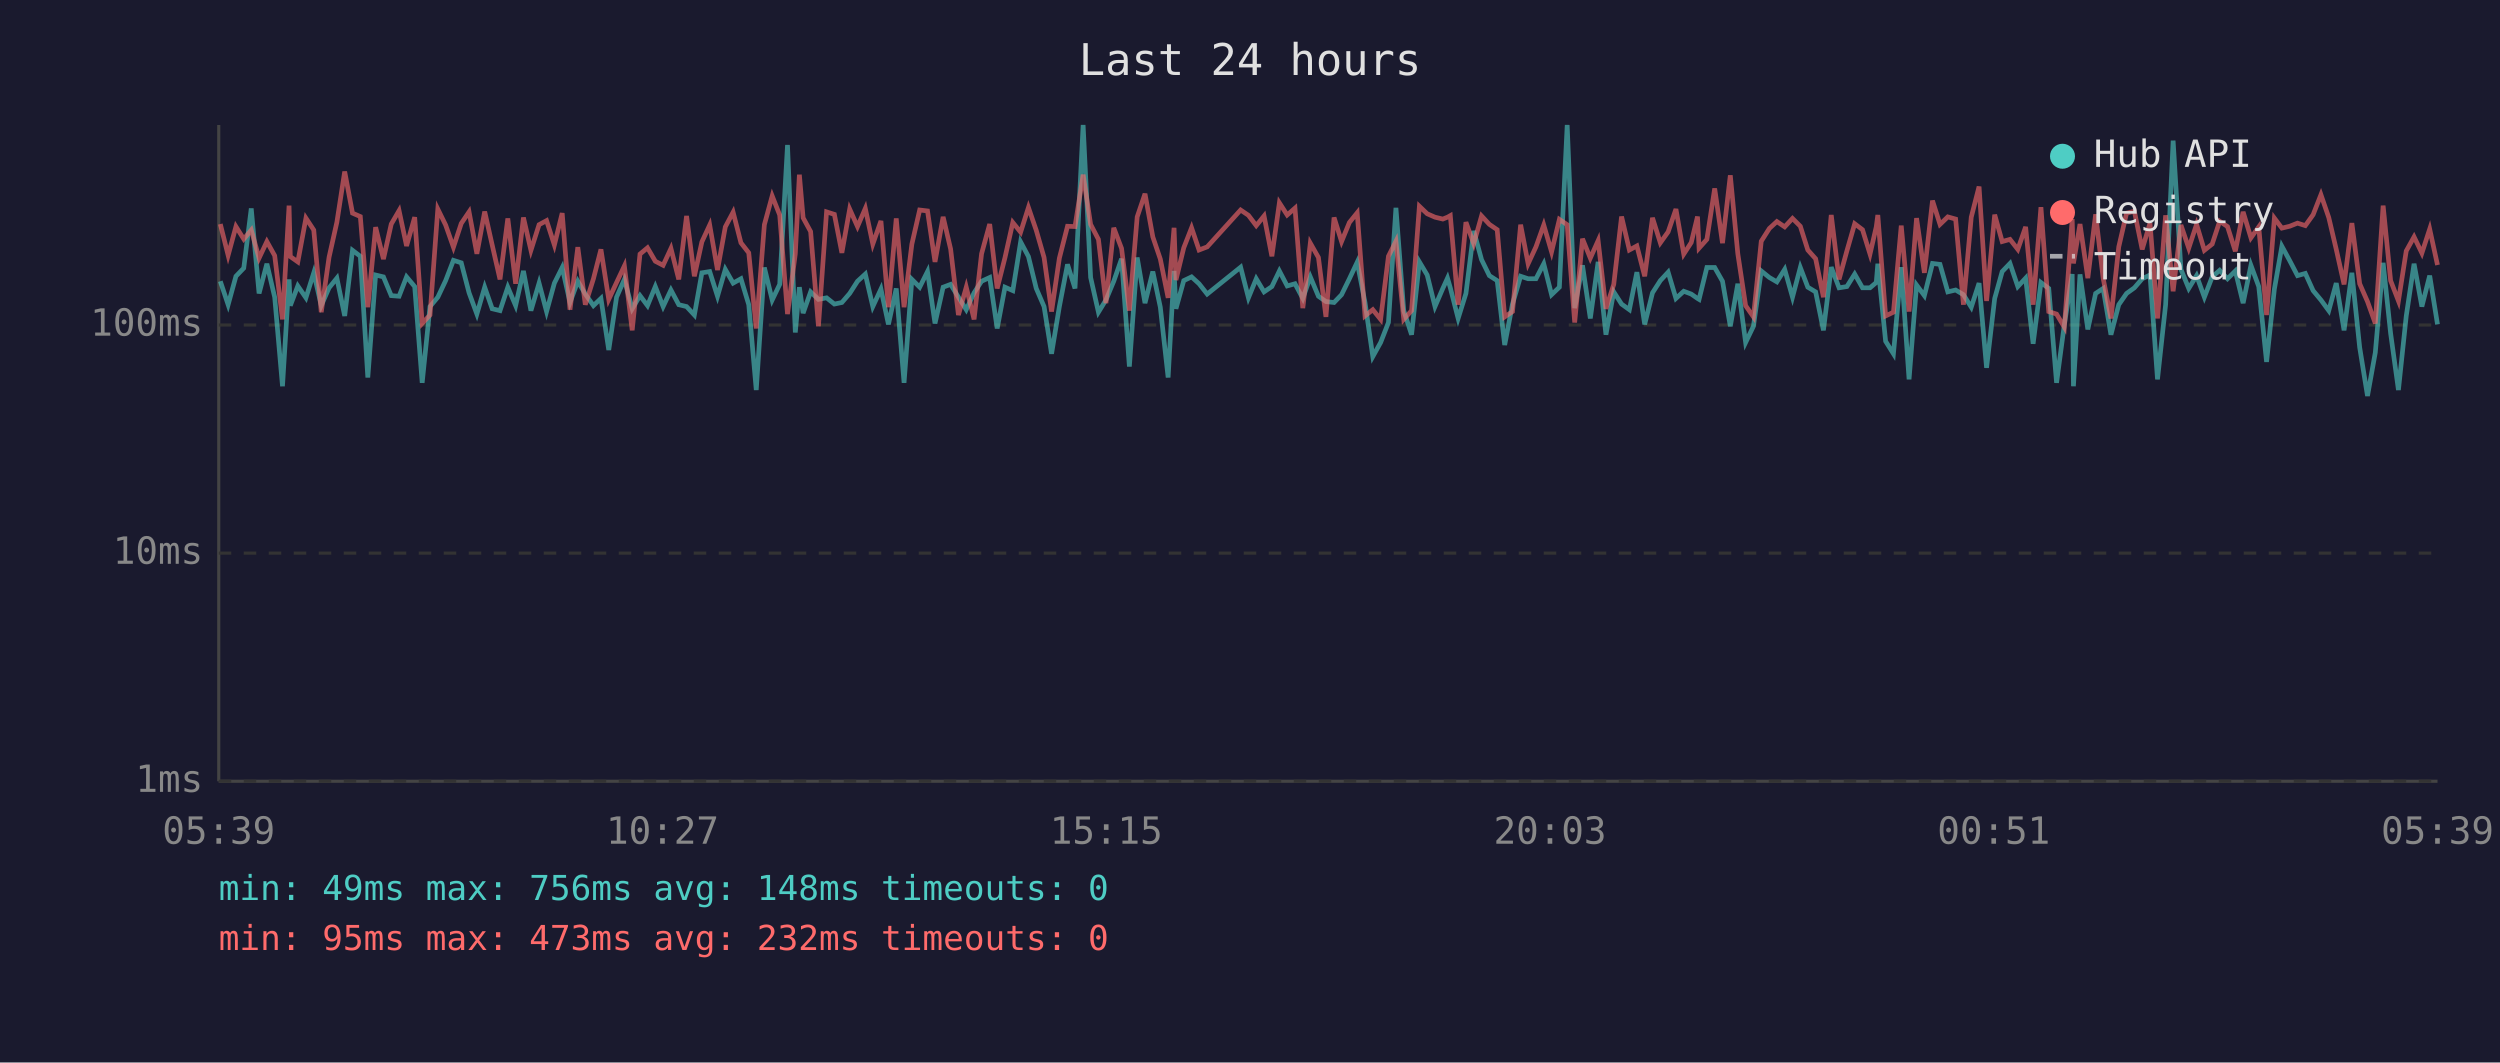
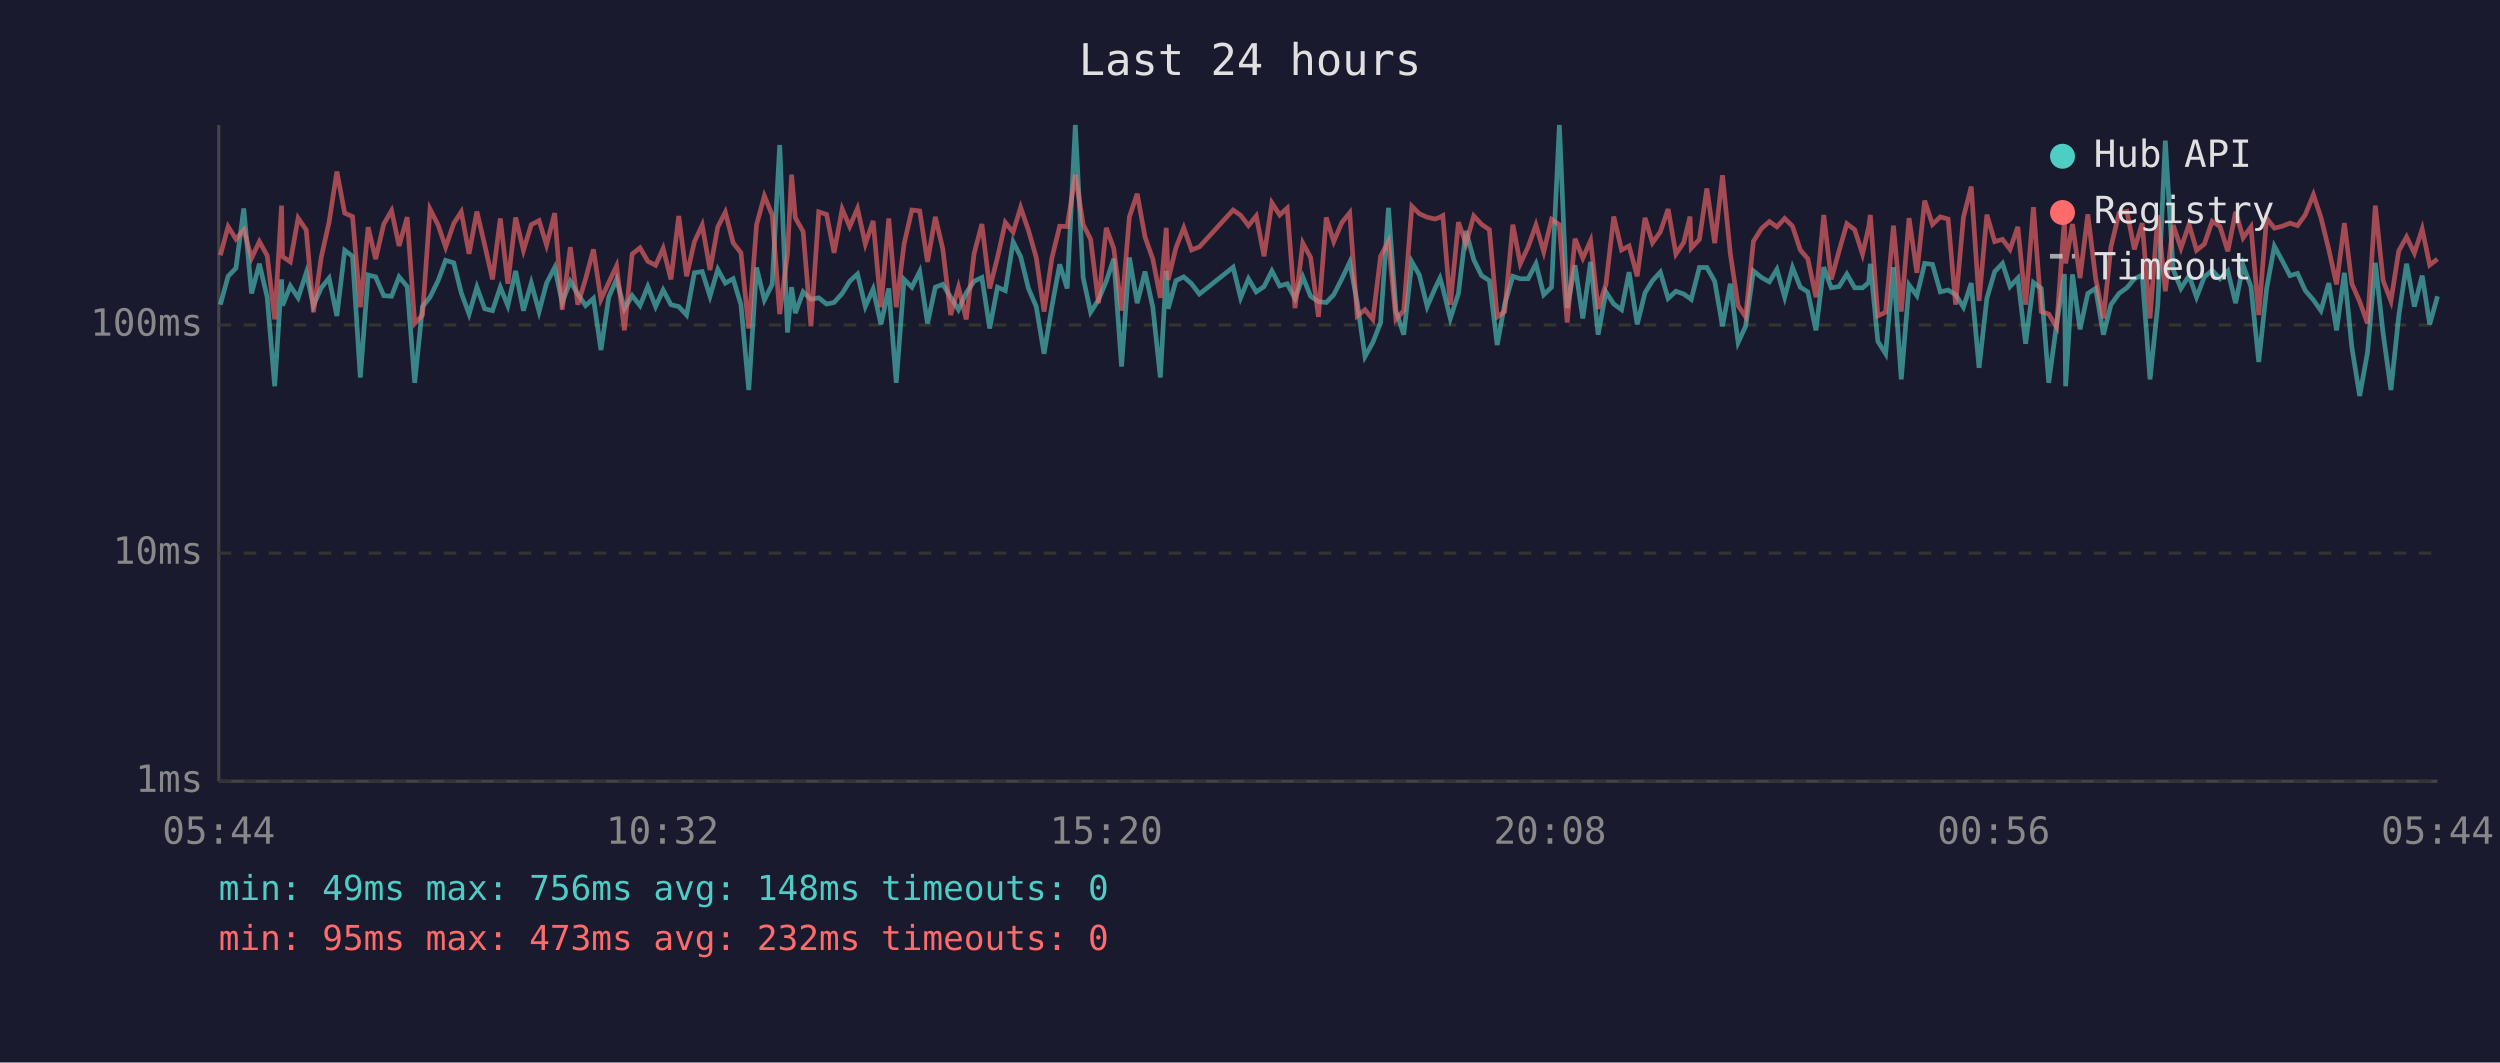
<svg xmlns="http://www.w3.org/2000/svg" viewBox="0 0 800 340" font-family="monospace" font-size="12">
  <rect width="800" height="340" fill="#1a1a2e" />
  <text x="400" y="24" fill="#e0e0e0" font-size="14" text-anchor="middle">Last 24 hours</text>
  <line x1="70" y1="40" x2="70" y2="250" stroke="#444" stroke-width="1" />
  <line x1="70" y1="250" x2="780" y2="250" stroke="#444" stroke-width="1" />
  <line x1="70" y1="250" x2="780" y2="250" stroke="#333" stroke-width="1" stroke-dasharray="4" />
  <text x="65" y="250" fill="#888" text-anchor="end" dominant-baseline="middle">1ms</text>
  <line x1="70" y1="177" x2="780" y2="177" stroke="#333" stroke-width="1" stroke-dasharray="4" />
  <text x="65" y="177" fill="#888" text-anchor="end" dominant-baseline="middle">10ms</text>
  <line x1="70" y1="104" x2="780" y2="104" stroke="#333" stroke-width="1" stroke-dasharray="4" />
  <text x="65" y="104" fill="#888" text-anchor="end" dominant-baseline="middle">100ms</text>
-   <text x="70" y="270" fill="#888" text-anchor="middle">05:39</text>
-   <text x="212" y="270" fill="#888" text-anchor="middle">10:27</text>
-   <text x="354" y="270" fill="#888" text-anchor="middle">15:15</text>
-   <text x="496" y="270" fill="#888" text-anchor="middle">20:03</text>
-   <text x="638" y="270" fill="#888" text-anchor="middle">00:51</text>
-   <text x="780" y="270" fill="#888" text-anchor="middle">05:39</text>
-   <polyline points="70.5,90.0 73.0,97.5 75.5,88.4 78.0,85.8 80.4,66.7 82.9,93.9 85.4,84.4 87.9,95.1 90.4,123.6 92.5,89.4 92.9,97.8 95.3,91.5 97.9,95.3 100.4,87.3 102.8,97.8 105.3,92.1 107.8,89.0 110.3,101.1 112.8,80.1 115.3,82.0 117.7,120.8 120.2,88.0 122.7,88.6 125.2,94.6 127.7,94.8 130.1,88.6 132.7,91.7 135.1,122.5 137.6,98.1 140.1,95.1 142.6,89.8 145.1,83.3 147.6,84.1 150.1,93.7 152.6,100.5 155.1,91.9 157.5,98.8 160.0,99.4 162.5,91.9 165.0,97.8 167.5,86.7 169.9,99.4 172.5,90.6 174.9,99.7 177.4,90.6 179.9,85.6 182.4,96.8 184.9,90.0 187.3,94.1 189.9,97.8 192.3,95.5 194.8,112.0 197.3,95.1 199.8,89.4 202.3,98.8 204.8,94.6 207.2,97.8 209.7,91.7 212.2,98.1 214.7,92.8 217.2,97.5 219.7,98.1 222.2,100.8 224.6,87.3 227.1,86.9 229.6,94.8 232.1,86.2 234.6,90.6 237.1,89.2 239.6,97.5 242.0,124.8 244.6,85.6 247.1,96.0 249.5,91.0 252.0,46.4 254.5,106.4 255.8,91.9 257.0,100.2 259.4,93.4 261.9,95.8 264.5,95.3 267.0,97.3 269.4,96.8 271.9,93.9 274.4,90.0 276.9,87.7 279.3,98.1 281.9,92.5 284.3,103.8 286.8,92.3 289.3,122.5 291.8,89.4 294.3,91.9 296.8,86.9 299.2,103.5 301.8,91.9 304.2,91.0 306.7,95.1 309.2,99.1 311.7,93.7 314.1,90.0 316.7,88.8 319.1,105.1 321.6,91.9 324.1,93.0 326.6,77.4 329.1,82.1 331.6,92.3 334.1,98.1 336.5,113.2 339.0,98.1 341.6,84.6 344.0,92.3 346.6,40.0 349.0,88.8 351.5,99.9 353.9,96.0 356.4,90.0 358.9,82.8 361.4,117.3 363.9,82.4 366.4,97.0 368.9,86.9 371.3,98.3 373.8,120.8 375.7,86.7 376.3,98.8 378.8,89.8 381.3,88.6 383.7,90.8 386.3,94.1 397.0,85.5 399.5,95.3 402.0,89.2 404.5,93.4 407.0,91.7 409.4,86.7 411.9,91.5 414.4,90.8 416.9,95.5 419.3,88.6 421.9,94.8 424.3,96.5 426.9,96.8 429.3,94.3 431.8,89.2 434.3,83.9 436.8,96.8 439.3,114.1 441.8,109.6 444.3,103.2 446.7,66.5 449.2,99.4 451.7,107.1 454.2,83.8 456.7,88.0 459.2,98.1 461.7,92.3 463.2,89.0 464.1,92.1 466.6,101.9 469.1,93.9 471.6,73.9 474.1,83.1 476.6,88.2 479.1,89.8 481.5,110.4 484.0,97.3 486.6,88.4 489.0,89.2 491.5,89.2 494.0,84.4 496.5,94.3 499.0,91.9 501.5,40.0 503.9,98.6 506.4,84.9 508.9,101.9 511.4,83.8 513.9,107.1 516.4,93.4 518.9,97.3 521.4,99.1 523.8,87.1 526.3,103.8 528.8,93.7 531.3,89.8 533.8,87.1 536.3,95.5 538.8,93.2 541.2,94.1 543.2,95.5 543.7,95.8 546.2,85.6 548.7,85.6 551.2,90.0 553.7,104.4 556.1,90.8 558.6,109.6 561.1,104.4 563.6,86.7 566.2,88.8 568.6,90.2 571.1,86.2 573.6,95.1 576.1,85.6 578.5,91.9 581.0,93.4 583.5,105.7 586.0,85.5 588.5,92.1 591.0,91.7 593.5,87.7 596.0,92.1 598.4,92.1 600.4,90.4 600.9,84.4 603.4,109.2 605.9,113.2 608.4,85.5 610.9,121.4 613.3,91.2 615.8,94.6 618.4,84.3 620.8,84.6 623.3,93.4 625.8,92.8 628.3,94.3 630.8,98.3 633.3,90.6 635.7,117.7 638.3,95.5 640.7,86.9 643.2,84.3 645.7,91.7 648.2,89.0 650.6,110.0 653.1,90.4 655.6,92.3 658.1,122.5 660.6,103.8 663.1,87.7 663.5,123.6 665.6,87.8 668.1,105.4 670.6,93.9 673.0,92.3 675.5,107.1 678.0,97.5 680.5,93.9 683.0,92.1 685.5,89.2 688.0,88.0 690.4,121.4 693.0,97.5 695.4,45.0 697.9,86.2 700.4,92.3 702.9,88.2 705.4,95.1 707.9,88.6 710.3,86.5 712.8,89.2 715.3,86.7 717.8,97.0 720.3,84.9 722.8,91.7 725.3,115.8 727.8,92.5 730.2,78.8 732.7,83.4 735.2,88.2 737.7,87.5 740.2,93.0 742.7,96.0 745.2,99.4 747.6,90.6 750.1,105.7 752.6,87.3 755.1,111.2 757.6,126.7 760.1,112.8 762.6,84.1 765.0,106.7 767.5,124.8 770.0,101.1 772.5,84.4 775.0,98.1 777.5,88.2 780.0,103.8" fill="none" stroke="#4ecdc4" stroke-width="1.5" opacity="0.6" />
-   <polyline points="70.5,71.7 73.0,81.7 75.5,72.5 78.0,76.5 80.4,73.6 82.9,82.6 85.4,77.3 87.9,81.8 90.4,102.2 92.5,65.8 92.9,82.1 95.3,83.8 97.9,69.8 100.4,73.6 102.8,99.9 105.3,82.3 107.8,71.1 110.3,54.9 112.8,68.2 115.3,69.3 117.7,98.3 120.2,72.7 122.7,82.9 125.2,71.7 127.7,67.4 130.1,78.7 132.7,69.5 135.1,103.5 137.6,100.8 140.1,66.9 142.6,72.0 145.1,79.1 147.6,71.5 150.1,67.8 152.6,81.2 155.1,67.7 157.5,78.4 160.0,89.4 162.5,69.9 165.0,90.8 167.5,69.6 169.9,80.1 172.5,71.9 174.9,70.6 177.4,78.4 179.9,68.2 182.4,99.1 184.9,79.1 187.3,97.5 189.9,89.2 192.3,79.8 194.8,95.8 197.3,90.4 199.8,85.1 202.3,105.7 204.8,81.3 207.2,79.3 209.7,83.6 212.2,84.9 214.7,79.5 217.2,89.4 219.7,69.1 222.2,88.4 224.6,77.4 227.1,72.0 229.6,86.4 232.1,72.6 234.6,67.9 237.1,77.7 239.6,80.9 242.0,105.1 244.6,71.9 247.1,62.7 249.5,68.8 252.0,100.5 254.5,81.2 255.8,55.9 257.0,69.7 259.4,74.1 261.9,104.4 264.5,67.8 267.0,68.6 269.4,80.9 271.9,66.9 274.4,72.5 276.9,66.7 279.3,78.1 281.9,70.7 284.3,98.3 286.8,69.9 289.3,98.3 291.8,78.1 294.3,67.2 296.8,67.5 299.2,83.8 301.8,69.4 304.2,79.7 306.7,100.8 309.2,91.9 311.7,102.2 314.1,81.2 316.7,71.7 319.1,92.3 321.6,82.4 324.1,71.2 326.6,74.3 329.1,66.4 331.6,73.7 334.1,82.4 336.5,99.7 339.0,82.6 341.6,72.4 344.0,72.5 346.6,55.9 349.0,71.8 351.5,76.6 353.9,97.0 356.4,72.9 358.9,79.5 361.4,99.4 363.9,69.4 366.4,62.0 368.9,75.8 371.3,82.9 373.8,95.3 375.7,72.9 376.3,89.6 378.8,79.3 381.3,72.9 383.7,80.0 386.3,79.0 397.0,67.2 399.5,68.9 402.0,72.2 404.5,69.1 407.0,82.0 409.4,64.9 411.9,68.8 414.4,66.6 416.9,98.6 419.3,77.8 421.9,82.4 424.3,101.4 426.9,69.6 429.3,77.3 431.8,71.2 434.3,68.1 436.8,101.1 439.3,99.1 441.8,102.2 444.3,82.0 446.7,77.2 449.2,102.2 451.7,99.4 454.2,66.0 456.7,68.4 459.2,69.5 461.7,70.1 463.2,69.5 464.1,69.0 466.6,97.5 469.1,71.1 471.6,78.0 474.1,69.1 476.6,71.8 479.1,73.5 481.5,101.4 484.0,99.7 486.6,71.9 489.0,84.4 491.5,79.0 494.0,72.0 496.5,80.6 499.0,70.2 501.5,71.9 503.9,103.2 506.4,76.4 508.9,82.6 511.4,77.0 513.9,98.8 516.4,91.0 518.9,69.3 521.4,80.0 523.8,78.7 526.3,88.4 528.8,69.7 531.3,77.7 533.8,74.2 536.3,66.9 538.8,81.3 541.2,77.6 543.2,69.3 543.7,79.4 546.2,76.6 548.7,60.3 551.2,77.8 553.7,56.1 556.1,81.2 558.6,97.8 561.1,101.4 563.6,77.2 566.2,73.1 568.6,70.9 571.1,72.6 573.6,69.9 576.1,72.4 578.5,80.0 581.0,82.8 583.5,95.1 586.0,68.8 588.5,89.4 591.0,80.3 593.5,71.6 596.0,73.5 598.4,81.3 600.4,72.6 600.9,68.8 603.4,101.1 605.9,99.9 608.4,72.2 610.9,99.7 613.3,69.8 615.8,87.3 618.4,64.2 620.8,71.8 623.3,69.4 625.8,70.1 628.3,97.5 630.8,69.5 633.3,59.7 635.7,96.3 638.3,68.7 640.7,77.3 643.2,76.6 645.7,79.8 648.2,72.6 650.6,97.5 653.1,66.3 655.6,99.7 658.1,100.5 660.6,104.7 663.1,70.1 663.5,84.3 665.6,71.7 668.1,89.0 670.6,68.6 673.0,89.0 675.5,101.9 678.0,79.0 680.5,68.2 683.0,67.6 685.5,79.8 688.0,71.4 690.4,101.9 693.0,68.9 695.4,93.2 697.9,72.0 700.4,79.4 702.9,71.8 705.4,80.1 707.9,78.1 710.3,70.8 712.8,72.5 715.3,80.4 717.8,67.8 720.3,76.1 722.8,72.6 725.3,100.8 727.8,69.8 730.2,73.0 732.7,72.4 735.2,71.4 737.7,72.2 740.2,68.7 742.7,62.3 745.2,69.6 747.6,79.8 750.1,91.0 752.6,71.4 755.1,90.8 757.6,96.5 760.1,103.5 762.6,65.8 765.0,89.8 767.5,96.3 770.0,80.3 772.5,75.8 775.0,81.0 777.5,73.3 780.0,84.8" fill="none" stroke="#ff6b6b" stroke-width="1.5" opacity="0.6" />
+   <text x="70" y="270" fill="#888" text-anchor="middle">05:44</text>
+   <text x="212" y="270" fill="#888" text-anchor="middle">10:32</text>
+   <text x="354" y="270" fill="#888" text-anchor="middle">15:20</text>
+   <text x="496" y="270" fill="#888" text-anchor="middle">20:08</text>
+   <text x="638" y="270" fill="#888" text-anchor="middle">00:56</text>
+   <text x="780" y="270" fill="#888" text-anchor="middle">05:44</text>
+   <polyline points="70.5,97.5 73.0,88.4 75.5,85.8 78.0,66.7 80.5,93.9 83.0,84.4 85.5,95.1 87.9,123.6 90.1,89.4 90.4,97.8 92.9,91.5 95.4,95.3 98.0,87.3 100.3,97.8 102.8,92.1 105.3,89.0 107.8,101.1 110.3,80.1 112.8,82.0 115.3,120.8 117.8,88.0 120.2,88.6 122.8,94.6 125.3,94.8 127.7,88.6 130.3,91.7 132.7,122.5 135.2,98.1 137.6,95.1 140.2,89.8 142.6,83.3 145.2,84.1 147.6,93.7 150.1,100.5 152.6,91.9 155.1,98.8 157.6,99.4 160.1,91.9 162.5,97.8 165.0,86.7 167.5,99.4 170.0,90.6 172.5,99.7 174.9,90.6 177.5,85.6 179.9,96.8 182.5,90.0 184.9,94.1 187.4,97.8 189.9,95.5 192.3,112.0 194.8,95.1 197.3,89.4 199.8,98.8 202.3,94.6 204.8,97.8 207.3,91.7 209.8,98.1 212.2,92.8 214.7,97.5 217.2,98.1 219.7,100.8 222.2,87.3 224.7,86.9 227.2,94.8 229.7,86.2 232.1,90.6 234.6,89.2 237.1,97.5 239.6,124.8 242.1,85.6 244.6,96.0 247.1,91.0 249.5,46.4 252.0,106.4 253.3,91.9 254.5,100.2 257.0,93.4 259.5,95.8 262.0,95.3 264.5,97.3 266.9,96.8 269.5,93.9 271.9,90.0 274.4,87.7 276.9,98.1 279.4,92.5 281.9,103.8 284.4,92.3 286.8,122.5 289.3,89.4 291.8,91.9 294.3,86.9 296.8,103.5 299.3,91.9 301.7,91.0 304.2,95.1 306.7,99.1 309.2,93.7 311.7,90.0 314.2,88.8 316.7,105.1 319.2,91.9 321.7,93.0 324.2,77.4 326.6,82.1 329.1,92.3 331.6,98.1 334.1,113.2 336.6,98.1 339.1,84.6 341.5,92.3 344.1,40.0 346.6,88.8 349.0,99.9 351.5,96.0 354.0,90.0 356.4,82.8 358.9,117.3 361.4,82.4 363.9,97.0 366.4,86.9 368.9,98.3 371.3,120.8 373.2,86.7 373.8,98.8 376.3,89.8 378.8,88.6 381.3,90.8 383.8,94.1 394.6,85.5 397.0,95.3 399.5,89.2 402.0,93.4 404.5,91.7 407.0,86.7 409.5,91.5 411.9,90.8 414.4,95.5 416.9,88.6 419.4,94.8 421.9,96.5 424.4,96.8 426.8,94.3 429.4,89.2 431.9,83.9 434.3,96.8 436.8,114.1 439.3,109.6 441.8,103.2 444.3,66.5 446.7,99.4 449.2,107.1 451.8,83.8 454.2,88.0 456.7,98.1 459.2,92.3 460.8,89.0 461.7,92.1 464.1,101.9 466.7,93.9 469.1,73.9 471.6,83.1 474.1,88.2 476.6,89.8 479.1,110.4 481.5,97.3 484.1,88.4 486.5,89.2 489.0,89.2 491.5,84.4 494.0,94.3 496.5,91.9 499.0,40.0 501.5,98.6 504.0,84.9 506.5,101.9 509.0,83.8 511.4,107.1 513.9,93.4 516.4,97.3 518.9,99.1 521.3,87.1 523.9,103.8 526.4,93.7 528.8,89.8 531.3,87.1 533.8,95.5 536.3,93.2 538.8,94.1 540.8,95.5 541.2,95.8 543.8,85.6 546.2,85.6 548.7,90.0 551.2,104.4 553.7,90.8 556.2,109.6 558.6,104.4 561.1,86.7 563.7,88.8 566.2,90.2 568.6,86.2 571.1,95.1 573.6,85.6 576.1,91.9 578.5,93.4 581.1,105.7 583.6,85.5 586.0,92.1 588.5,91.7 591.0,87.7 593.5,92.1 596.0,92.1 598.0,90.4 598.5,84.4 600.9,109.2 603.4,113.2 605.9,85.5 608.4,121.4 610.9,91.2 613.4,94.6 615.9,84.3 618.4,84.6 620.9,93.4 623.4,92.8 625.8,94.3 628.3,98.3 630.8,90.6 633.3,117.7 635.8,95.5 638.3,86.9 640.8,84.3 643.2,91.7 645.7,89.0 648.2,110.0 650.7,90.4 653.2,92.3 655.6,122.5 658.1,103.8 660.6,87.7 661.0,123.6 663.2,87.8 665.6,105.4 668.1,93.9 670.6,92.3 673.1,107.1 675.5,97.5 678.1,93.9 680.6,92.1 683.0,89.2 685.5,88.0 688.0,121.4 690.5,97.5 692.9,45.0 695.4,86.2 697.9,92.3 700.5,88.2 702.9,95.1 705.4,88.6 707.9,86.5 710.4,89.2 712.9,86.7 715.4,97.0 717.8,84.9 720.3,91.7 722.8,115.8 725.3,92.5 727.8,78.8 730.3,83.4 732.8,88.2 735.2,87.5 737.7,93.0 740.3,96.0 742.7,99.4 745.2,90.6 747.7,105.7 750.2,87.3 752.6,111.2 755.1,126.7 757.6,112.8 760.1,84.1 762.6,106.7 765.1,124.8 767.6,101.1 770.1,84.4 772.6,98.1 775.1,88.2 777.5,103.8 780.0,94.8" fill="none" stroke="#4ecdc4" stroke-width="1.5" opacity="0.6" />
+   <polyline points="70.5,81.7 73.0,72.5 75.5,76.5 78.0,73.6 80.5,82.6 83.0,77.3 85.5,81.8 87.9,102.2 90.1,65.8 90.4,82.1 92.9,83.8 95.4,69.8 98.0,73.6 100.3,99.9 102.8,82.3 105.3,71.1 107.8,54.9 110.3,68.2 112.8,69.3 115.3,98.3 117.8,72.7 120.2,82.9 122.8,71.7 125.3,67.4 127.7,78.7 130.3,69.5 132.7,103.5 135.2,100.8 137.6,66.9 140.2,72.0 142.6,79.1 145.2,71.5 147.6,67.8 150.1,81.2 152.6,67.7 155.1,78.4 157.6,89.4 160.1,69.9 162.5,90.8 165.0,69.6 167.5,80.1 170.0,71.9 172.5,70.6 174.9,78.4 177.5,68.2 179.9,99.1 182.5,79.1 184.9,97.5 187.4,89.2 189.9,79.8 192.3,95.8 194.8,90.4 197.3,85.1 199.8,105.7 202.3,81.3 204.8,79.3 207.3,83.6 209.8,84.9 212.2,79.5 214.7,89.4 217.2,69.1 219.7,88.4 222.2,77.4 224.7,72.0 227.2,86.4 229.7,72.6 232.1,67.9 234.6,77.7 237.1,80.9 239.6,105.1 242.1,71.9 244.6,62.7 247.1,68.8 249.5,100.5 252.0,81.2 253.3,55.9 254.5,69.7 257.0,74.1 259.5,104.4 262.0,67.8 264.5,68.6 266.9,80.9 269.5,66.9 271.9,72.5 274.4,66.7 276.9,78.1 279.4,70.7 281.9,98.3 284.4,69.9 286.8,98.3 289.3,78.1 291.8,67.2 294.3,67.5 296.8,83.8 299.3,69.4 301.7,79.7 304.2,100.8 306.7,91.9 309.2,102.2 311.7,81.2 314.2,71.7 316.7,92.3 319.2,82.4 321.7,71.2 324.2,74.3 326.6,66.4 329.1,73.7 331.6,82.4 334.1,99.7 336.6,82.6 339.1,72.4 341.5,72.5 344.1,55.9 346.6,71.8 349.0,76.6 351.5,97.0 354.0,72.9 356.4,79.5 358.9,99.4 361.4,69.4 363.9,62.0 366.4,75.8 368.9,82.9 371.3,95.3 373.2,72.9 373.8,89.6 376.3,79.3 378.8,72.9 381.3,80.0 383.8,79.0 394.6,67.2 397.0,68.9 399.5,72.2 402.0,69.1 404.5,82.0 407.0,64.9 409.5,68.8 411.9,66.6 414.4,98.6 416.9,77.8 419.4,82.4 421.9,101.4 424.4,69.6 426.8,77.3 429.4,71.2 431.9,68.1 434.3,101.1 436.8,99.1 439.3,102.2 441.8,82.0 444.3,77.2 446.7,102.2 449.2,99.4 451.8,66.0 454.2,68.4 456.7,69.5 459.2,70.1 460.8,69.5 461.7,69.0 464.1,97.5 466.7,71.1 469.1,78.0 471.6,69.1 474.1,71.8 476.6,73.5 479.1,101.4 481.5,99.7 484.1,71.9 486.5,84.4 489.0,79.0 491.5,72.0 494.0,80.6 496.5,70.2 499.0,71.9 501.5,103.2 504.0,76.4 506.5,82.6 509.0,77.0 511.4,98.8 513.9,91.0 516.4,69.3 518.9,80.0 521.3,78.7 523.9,88.4 526.4,69.7 528.8,77.7 531.3,74.2 533.8,66.9 536.3,81.3 538.8,77.6 540.8,69.3 541.2,79.4 543.8,76.6 546.2,60.3 548.7,77.8 551.2,56.1 553.7,81.2 556.2,97.8 558.6,101.4 561.1,77.2 563.7,73.1 566.2,70.9 568.6,72.6 571.1,69.9 573.6,72.4 576.1,80.0 578.5,82.8 581.1,95.1 583.6,68.8 586.0,89.4 588.5,80.3 591.0,71.6 593.5,73.5 596.0,81.3 598.0,72.6 598.5,68.8 600.9,101.1 603.4,99.9 605.9,72.2 608.4,99.7 610.9,69.8 613.4,87.3 615.9,64.2 618.4,71.8 620.9,69.4 623.4,70.1 625.8,97.5 628.3,69.5 630.8,59.7 633.3,96.3 635.8,68.7 638.3,77.3 640.8,76.6 643.2,79.8 645.7,72.6 648.2,97.5 650.7,66.3 653.2,99.7 655.6,100.5 658.1,104.7 660.6,70.1 661.0,84.3 663.2,71.7 665.6,89.0 668.1,68.6 670.6,89.0 673.1,101.9 675.5,79.0 678.1,68.2 680.6,67.6 683.0,79.8 685.5,71.4 688.0,101.9 690.5,68.9 692.9,93.2 695.4,72.0 697.9,79.4 700.5,71.8 702.9,80.1 705.4,78.1 707.9,70.8 710.4,72.5 712.9,80.4 715.4,67.8 717.8,76.1 720.3,72.6 722.8,100.8 725.3,69.8 727.8,73.0 730.3,72.4 732.8,71.4 735.2,72.2 737.7,68.7 740.3,62.3 742.7,69.6 745.2,79.8 747.7,91.0 750.2,71.4 752.6,90.8 755.1,96.5 757.6,103.5 760.1,65.8 762.6,89.8 765.1,96.3 767.6,80.3 770.1,75.8 772.6,81.0 775.1,73.3 777.5,84.8 780.0,82.9" fill="none" stroke="#ff6b6b" stroke-width="1.5" opacity="0.6" />
  <circle cx="660" cy="50" r="4" fill="#4ecdc4" />
  <text x="670" y="50" fill="#e0e0e0" dominant-baseline="middle">Hub API</text>
  <circle cx="660" cy="68" r="4" fill="#ff6b6b" />
  <text x="670" y="68" fill="#e0e0e0" dominant-baseline="middle">Registry</text>
  <line x1="656" y1="82" x2="664" y2="82" stroke="#e0e0e0" stroke-width="1.5" stroke-dasharray="4,3" opacity="0.7" />
  <text x="670" y="86" fill="#e0e0e0" dominant-baseline="middle">Timeout</text>
  <text x="70" y="288" fill="#4ecdc4" font-size="11">min: 49ms  max: 756ms  avg: 148ms  timeouts: 0</text>
  <text x="70" y="304" fill="#ff6b6b" font-size="11">min: 95ms  max: 473ms  avg: 232ms  timeouts: 0</text>
</svg>
